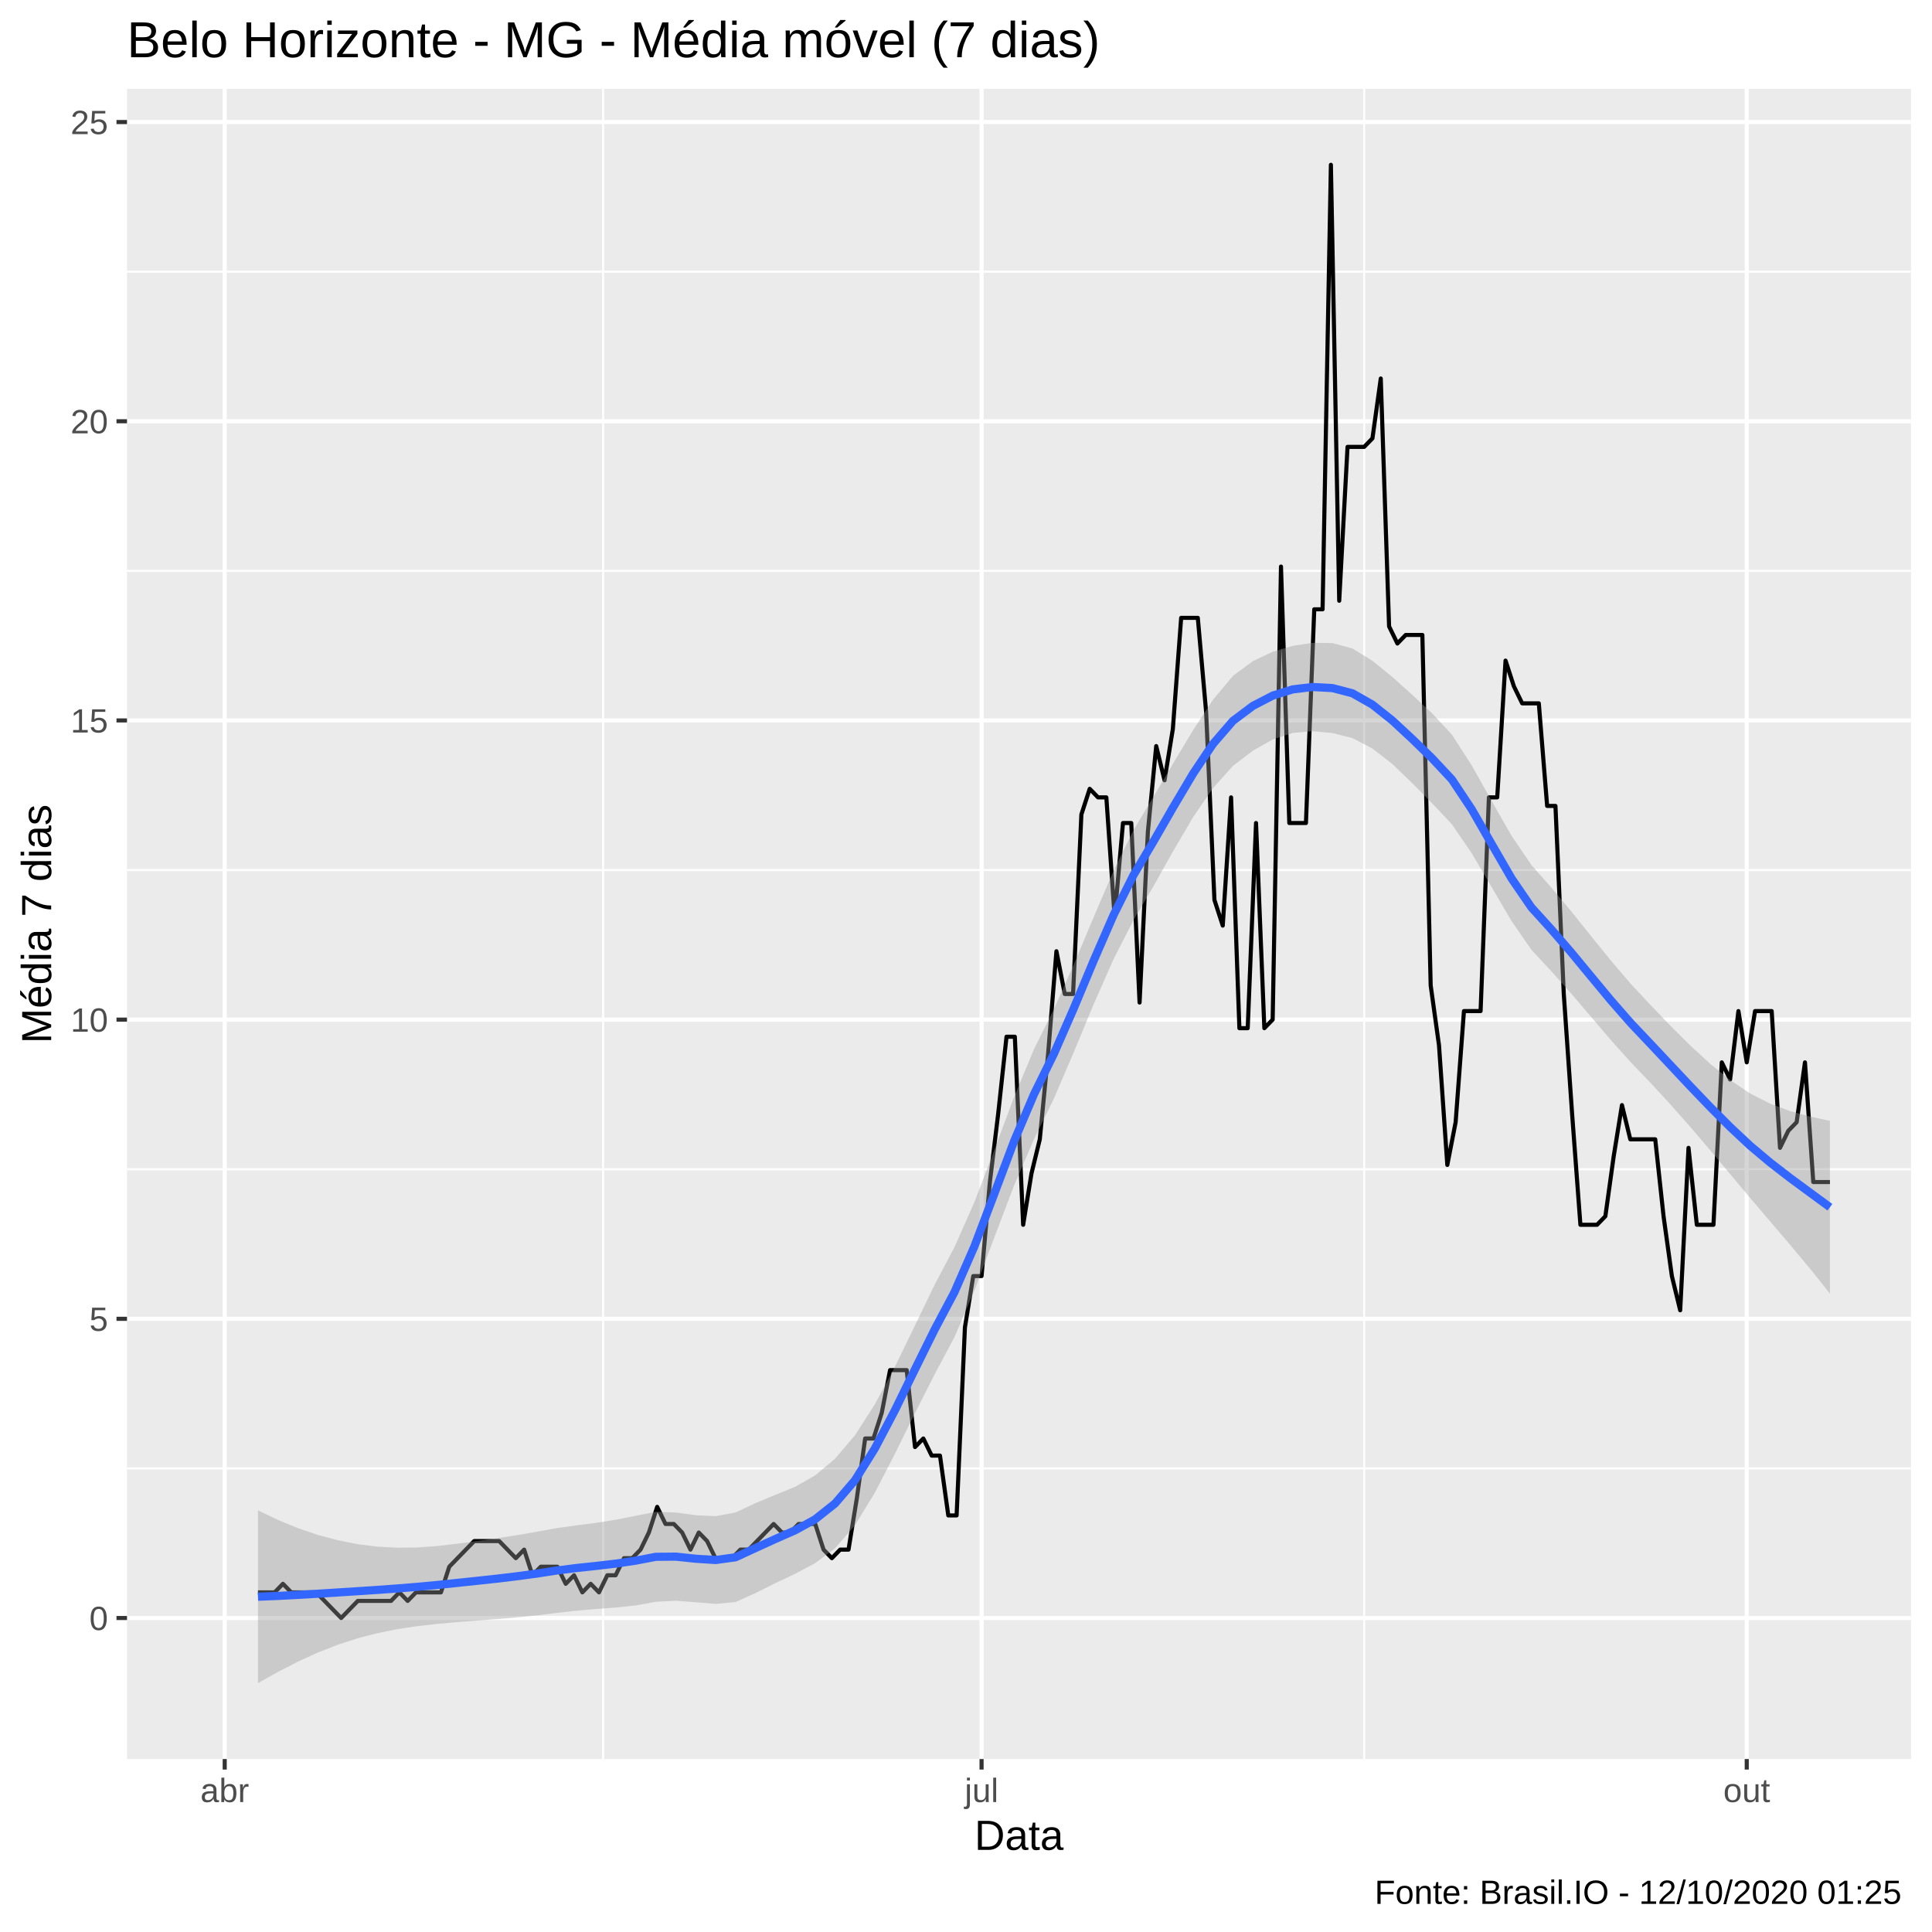
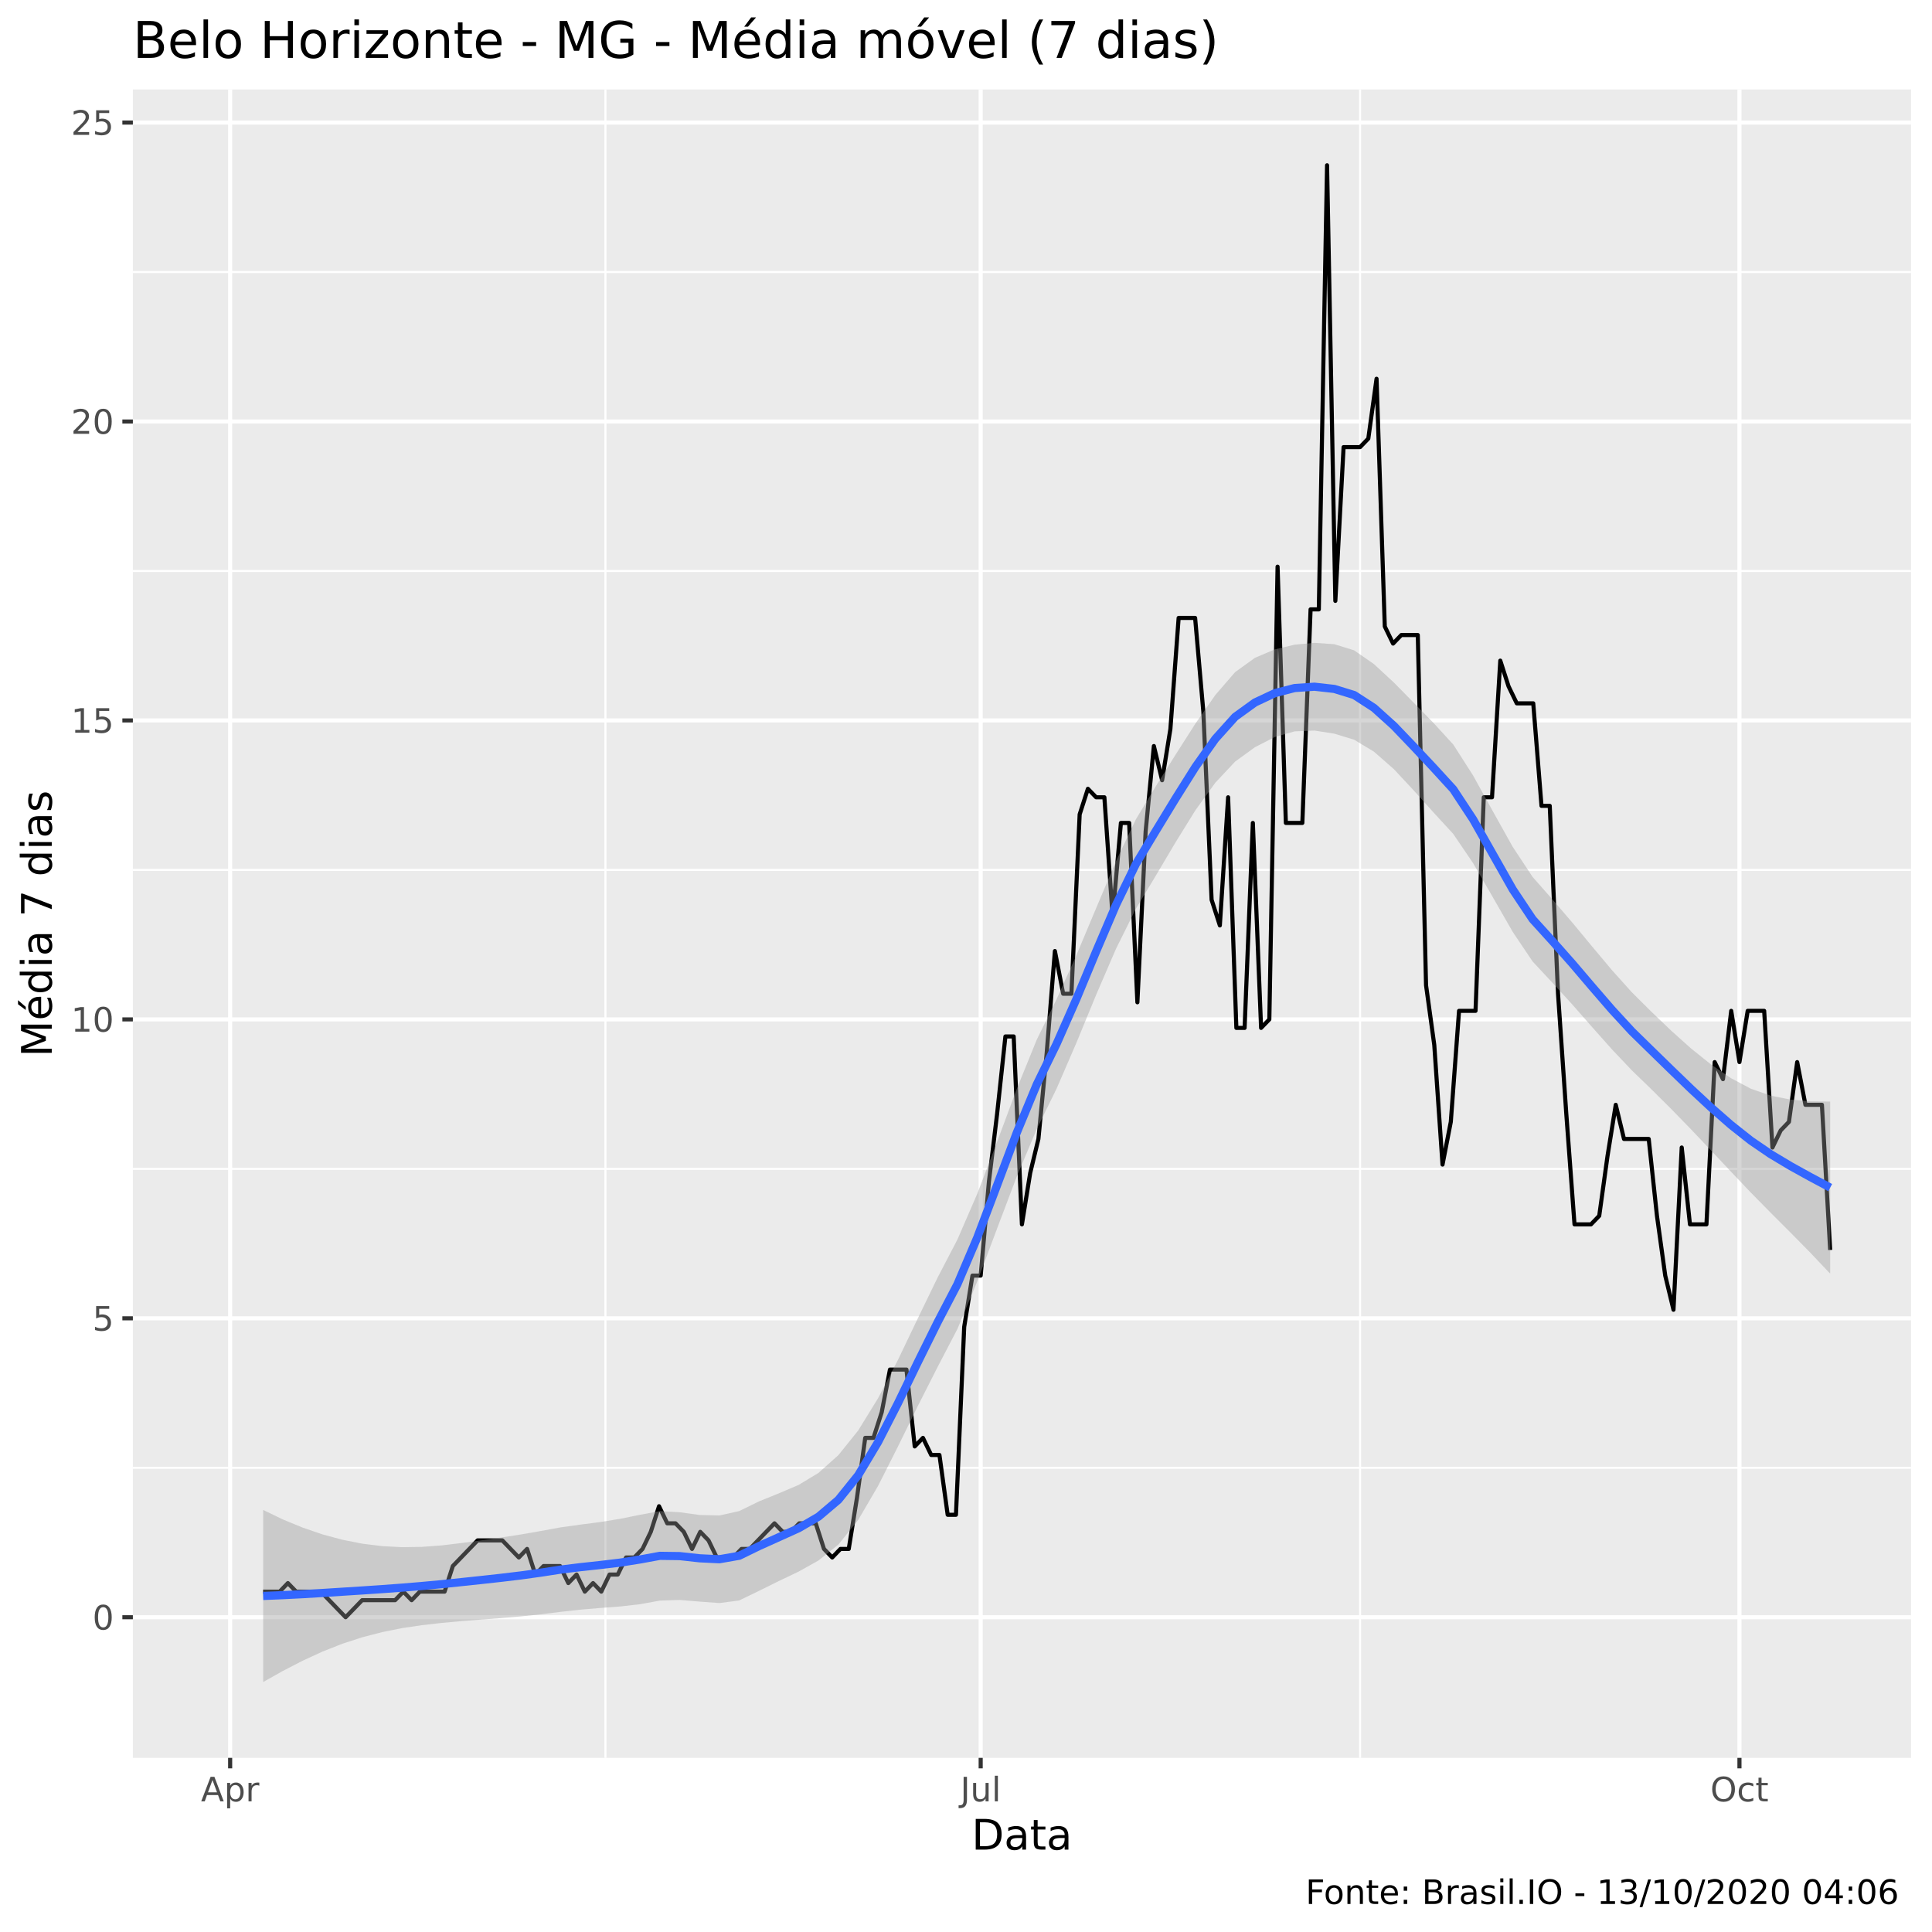
<svg xmlns="http://www.w3.org/2000/svg" viewBox="0 0 504.00 504.00">
  <defs>
    <style type="text/css">
    line, polyline, polygon, path, rect, circle {
      fill: none;
      stroke: #000000;
      stroke-linecap: round;
      stroke-linejoin: round;
      stroke-miterlimit: 10.00;
    }
  </style>
  </defs>
  <rect width="100%" height="100%" style="stroke: none; fill: #FFFFFF;" />
-   <rect x="0.00" y="0.00" width="504.00" height="504.00" style="stroke-width: 1.07; stroke: #FFFFFF; fill: #FFFFFF;" />
+   <rect x="0" y="0.00" width="504.00" height="504.00" style="stroke-width: 1.07; stroke: #FFFFFF; fill: #FFFFFF;" />
  <defs>
-     <clipPath id="cpMzMuMTN8NDk4LjUyfDQ1OC44OHwyMy4xOQ==">
-       <rect x="33.13" y="23.19" width="465.39" height="435.69" />
+     <clipPath id="cpMzQuNjZ8NDk4LjUyfDQ1OC41N3wyMy4zMw==">
+       <rect x="34.66" y="23.33" width="463.87" height="435.24" />
    </clipPath>
  </defs>
-   <rect x="33.13" y="23.19" width="465.39" height="435.69" style="stroke-width: 1.07; stroke: none; fill: #EBEBEB;" clip-path="url(#cpMzMuMTN8NDk4LjUyfDQ1OC44OHwyMy4xOQ==)" />
-   <polyline points="33.13,383.07 498.52,383.07 " style="stroke-width: 0.53; stroke: #FFFFFF; stroke-linecap: butt;" clip-path="url(#cpMzMuMTN8NDk4LjUyfDQ1OC44OHwyMy4xOQ==)" />
-   <polyline points="33.13,305.02 498.52,305.02 " style="stroke-width: 0.53; stroke: #FFFFFF; stroke-linecap: butt;" clip-path="url(#cpMzMuMTN8NDk4LjUyfDQ1OC44OHwyMy4xOQ==)" />
-   <polyline points="33.13,226.97 498.52,226.97 " style="stroke-width: 0.53; stroke: #FFFFFF; stroke-linecap: butt;" clip-path="url(#cpMzMuMTN8NDk4LjUyfDQ1OC44OHwyMy4xOQ==)" />
-   <polyline points="33.13,148.92 498.52,148.92 " style="stroke-width: 0.53; stroke: #FFFFFF; stroke-linecap: butt;" clip-path="url(#cpMzMuMTN8NDk4LjUyfDQ1OC44OHwyMy4xOQ==)" />
-   <polyline points="33.13,70.87 498.52,70.87 " style="stroke-width: 0.53; stroke: #FFFFFF; stroke-linecap: butt;" clip-path="url(#cpMzMuMTN8NDk4LjUyfDQ1OC44OHwyMy4xOQ==)" />
-   <polyline points="157.34,458.88 157.34,23.19 " style="stroke-width: 0.53; stroke: #FFFFFF; stroke-linecap: butt;" clip-path="url(#cpMzMuMTN8NDk4LjUyfDQ1OC44OHwyMy4xOQ==)" />
-   <polyline points="355.87,458.88 355.87,23.19 " style="stroke-width: 0.53; stroke: #FFFFFF; stroke-linecap: butt;" clip-path="url(#cpMzMuMTN8NDk4LjUyfDQ1OC44OHwyMy4xOQ==)" />
-   <polyline points="33.13,422.09 498.52,422.09 " style="stroke-width: 1.07; stroke: #FFFFFF; stroke-linecap: butt;" clip-path="url(#cpMzMuMTN8NDk4LjUyfDQ1OC44OHwyMy4xOQ==)" />
-   <polyline points="33.13,344.04 498.52,344.04 " style="stroke-width: 1.07; stroke: #FFFFFF; stroke-linecap: butt;" clip-path="url(#cpMzMuMTN8NDk4LjUyfDQ1OC44OHwyMy4xOQ==)" />
-   <polyline points="33.13,265.99 498.52,265.99 " style="stroke-width: 1.07; stroke: #FFFFFF; stroke-linecap: butt;" clip-path="url(#cpMzMuMTN8NDk4LjUyfDQ1OC44OHwyMy4xOQ==)" />
-   <polyline points="33.13,187.94 498.52,187.94 " style="stroke-width: 1.07; stroke: #FFFFFF; stroke-linecap: butt;" clip-path="url(#cpMzMuMTN8NDk4LjUyfDQ1OC44OHwyMy4xOQ==)" />
-   <polyline points="33.13,109.89 498.52,109.89 " style="stroke-width: 1.07; stroke: #FFFFFF; stroke-linecap: butt;" clip-path="url(#cpMzMuMTN8NDk4LjUyfDQ1OC44OHwyMy4xOQ==)" />
-   <polyline points="33.13,31.84 498.52,31.84 " style="stroke-width: 1.07; stroke: #FFFFFF; stroke-linecap: butt;" clip-path="url(#cpMzMuMTN8NDk4LjUyfDQ1OC44OHwyMy4xOQ==)" />
-   <polyline points="58.62,458.88 58.62,23.19 " style="stroke-width: 1.07; stroke: #FFFFFF; stroke-linecap: butt;" clip-path="url(#cpMzMuMTN8NDk4LjUyfDQ1OC44OHwyMy4xOQ==)" />
-   <polyline points="256.06,458.88 256.06,23.19 " style="stroke-width: 1.07; stroke: #FFFFFF; stroke-linecap: butt;" clip-path="url(#cpMzMuMTN8NDk4LjUyfDQ1OC44OHwyMy4xOQ==)" />
-   <polyline points="455.67,458.88 455.67,23.19 " style="stroke-width: 1.07; stroke: #FFFFFF; stroke-linecap: butt;" clip-path="url(#cpMzMuMTN8NDk4LjUyfDQ1OC44OHwyMy4xOQ==)" />
-   <polyline points="67.30,415.40 69.47,415.40 71.64,415.40 73.81,413.17 75.98,415.40 78.15,415.40 80.32,415.40 82.49,415.40 84.66,417.63 86.83,419.86 89.00,422.09 91.17,419.86 93.34,417.63 95.51,417.63 97.68,417.63 99.85,417.63 102.01,417.63 104.18,415.40 106.35,417.63 108.52,415.40 110.69,415.40 112.86,415.40 115.03,415.40 117.20,408.71 119.37,406.48 121.54,404.25 123.71,402.02 125.88,402.02 128.05,402.02 130.22,402.02 132.39,404.25 134.56,406.48 136.73,404.25 138.90,410.94 141.07,408.71 143.24,408.71 145.41,408.71 147.58,413.17 149.75,410.94 151.92,415.40 154.09,413.17 156.26,415.40 158.43,410.94 160.60,410.94 162.77,406.48 164.93,406.48 167.10,404.25 169.27,399.79 171.44,393.10 173.61,397.56 175.78,397.56 177.95,399.79 180.12,404.25 182.29,399.79 184.46,402.02 186.63,406.48 188.80,406.48 190.97,406.48 193.14,404.25 195.31,404.25 197.48,402.02 199.65,399.79 201.82,397.56 203.99,399.79 206.16,399.79 208.33,397.56 210.50,397.56 212.67,397.56 214.84,404.25 217.01,406.48 219.18,404.25 221.35,404.25 223.52,390.87 225.69,375.26 227.86,375.26 230.02,368.57 232.19,357.42 234.36,357.42 236.53,357.42 238.70,377.49 240.87,375.26 243.04,379.72 245.21,379.72 247.38,395.33 249.55,395.33 251.72,346.27 253.89,332.89 256.06,332.89 258.23,308.36 260.40,290.52 262.57,270.45 264.74,270.45 266.91,319.51 269.08,306.13 271.25,297.21 273.42,274.91 275.59,248.15 277.76,259.30 279.93,259.30 282.10,212.47 284.27,205.78 286.44,208.01 288.61,208.01 290.78,239.23 292.95,214.70 295.11,214.70 297.28,261.53 299.45,216.93 301.62,194.63 303.79,203.55 305.96,190.17 308.13,161.18 310.30,161.18 312.47,161.18 314.64,185.71 316.81,234.77 318.98,241.46 321.15,208.01 323.32,268.22 325.49,268.22 327.66,214.70 329.83,268.22 332.00,265.99 334.17,147.80 336.34,214.70 338.51,214.70 340.68,214.70 342.85,158.95 345.02,158.95 347.19,42.99 349.36,156.72 351.53,116.58 353.70,116.58 355.87,116.58 358.03,114.35 360.20,98.74 362.37,163.41 364.54,167.87 366.71,165.64 368.88,165.64 371.05,165.64 373.22,257.07 375.39,272.68 377.56,303.90 379.73,292.75 381.90,263.76 384.07,263.76 386.24,263.76 388.41,208.01 390.58,208.01 392.75,172.33 394.92,179.02 397.09,183.48 399.26,183.48 401.43,183.48 403.60,210.24 405.77,210.24 407.94,259.30 410.11,290.52 412.28,319.51 414.45,319.51 416.62,319.51 418.79,317.28 420.96,301.67 423.12,288.29 425.29,297.21 427.46,297.21 429.63,297.21 431.80,297.21 433.97,317.28 436.14,332.89 438.31,341.81 440.48,299.44 442.65,319.51 444.82,319.51 446.99,319.51 449.16,277.14 451.33,281.60 453.50,263.76 455.67,277.14 457.84,263.76 460.01,263.76 462.18,263.76 464.35,299.44 466.52,294.98 468.69,292.75 470.86,277.14 473.03,308.36 475.20,308.36 477.37,308.36 " style="stroke-width: 1.07; stroke-linecap: butt;" clip-path="url(#cpMzMuMTN8NDk4LjUyfDQ1OC44OHwyMy4xOQ==)" />
-   <polygon points="67.30,394.00 72.49,396.49 77.68,398.63 82.87,400.40 88.06,401.79 93.25,402.82 98.44,403.47 103.64,403.75 108.83,403.69 114.02,403.32 119.21,402.71 124.40,402.02 129.59,401.29 134.78,400.49 139.97,399.60 145.16,398.65 150.35,397.92 155.54,397.26 160.73,396.43 165.92,395.41 171.11,394.38 176.31,394.56 181.50,395.28 186.69,395.52 191.88,394.56 197.07,392.12 202.26,389.96 207.45,387.85 212.64,384.89 217.83,380.54 223.02,374.44 228.21,366.36 233.40,356.66 238.59,345.97 243.78,335.23 248.98,325.36 254.17,313.65 259.36,300.08 264.55,286.14 269.74,273.71 274.93,263.24 280.12,251.60 285.31,239.25 290.50,227.15 295.69,216.56 300.88,207.88 306.07,199.10 311.26,190.44 316.45,182.53 321.64,176.31 326.84,172.47 332.03,170.02 337.22,168.49 342.41,167.70 347.60,167.76 352.79,169.17 357.98,172.34 363.17,176.56 368.36,181.22 373.55,186.04 378.74,191.62 383.93,199.67 389.12,208.93 394.31,218.01 399.51,225.67 404.70,231.55 409.89,237.75 415.08,244.22 420.27,250.64 425.46,256.70 430.65,262.26 435.84,267.67 441.03,272.83 446.22,277.59 451.41,281.79 456.60,285.28 461.79,287.92 466.98,289.85 472.18,291.28 477.37,292.39 477.37,337.46 472.18,330.96 466.98,324.73 461.79,318.64 456.60,312.56 451.41,306.36 446.22,300.16 441.03,294.08 435.84,288.20 430.65,282.57 425.46,277.15 420.27,271.37 415.08,265.29 409.89,259.20 404.70,253.36 399.51,247.79 394.31,240.27 389.12,231.41 383.93,222.59 378.74,215.01 373.55,209.51 368.36,204.25 363.17,199.26 357.98,195.24 352.79,192.53 347.60,191.24 342.41,190.74 337.22,191.20 332.03,192.90 326.84,195.83 321.64,199.79 316.45,205.57 311.26,213.15 306.07,221.98 300.88,231.24 295.69,240.04 290.50,250.20 285.31,261.96 280.12,274.47 274.93,286.59 269.74,297.20 264.55,309.23 259.36,322.90 254.17,336.72 248.98,348.84 243.78,358.59 238.59,368.85 233.40,379.37 228.21,389.41 223.02,397.92 217.83,403.90 212.64,407.78 207.45,410.55 202.26,413.00 197.07,415.59 191.88,417.93 186.69,418.41 181.50,417.98 176.31,417.59 171.11,417.85 165.92,418.80 160.73,419.35 155.54,419.74 150.35,420.18 145.16,420.77 139.97,421.41 134.78,421.93 129.59,422.37 124.40,422.76 119.21,423.16 114.02,423.63 108.83,424.22 103.64,425.00 98.44,426.04 93.25,427.39 88.06,429.08 82.87,431.12 77.68,433.50 72.49,436.17 67.30,439.07 " style="stroke-width: 0.00; stroke: none; fill: #999999; fill-opacity: 0.40;" clip-path="url(#cpMzMuMTN8NDk4LjUyfDQ1OC44OHwyMy4xOQ==)" />
-   <polyline points="67.30,394.00 72.49,396.49 77.68,398.63 82.87,400.40 88.06,401.79 93.25,402.82 98.44,403.47 103.64,403.75 108.83,403.69 114.02,403.32 119.21,402.71 124.40,402.02 129.59,401.29 134.78,400.49 139.97,399.60 145.16,398.65 150.35,397.92 155.54,397.26 160.73,396.43 165.92,395.41 171.11,394.38 176.31,394.56 181.50,395.28 186.69,395.52 191.88,394.56 197.07,392.12 202.26,389.96 207.45,387.85 212.64,384.89 217.83,380.54 223.02,374.44 228.21,366.36 233.40,356.66 238.59,345.97 243.78,335.23 248.98,325.36 254.17,313.65 259.36,300.08 264.55,286.14 269.74,273.71 274.93,263.24 280.12,251.60 285.31,239.25 290.50,227.15 295.69,216.56 300.88,207.88 306.07,199.10 311.26,190.44 316.45,182.53 321.64,176.31 326.84,172.47 332.03,170.02 337.22,168.49 342.41,167.70 347.60,167.76 352.79,169.17 357.98,172.34 363.17,176.56 368.36,181.22 373.55,186.04 378.74,191.62 383.93,199.67 389.12,208.93 394.31,218.01 399.51,225.67 404.70,231.55 409.89,237.75 415.08,244.22 420.27,250.64 425.46,256.70 430.65,262.26 435.84,267.67 441.03,272.83 446.22,277.59 451.41,281.79 456.60,285.28 461.79,287.92 466.98,289.85 472.18,291.28 477.37,292.39 " style="stroke-width: 2.13; stroke: none;" clip-path="url(#cpMzMuMTN8NDk4LjUyfDQ1OC44OHwyMy4xOQ==)" />
-   <polyline points="477.37,337.46 472.18,330.96 466.98,324.73 461.79,318.64 456.60,312.56 451.41,306.36 446.22,300.16 441.03,294.08 435.84,288.20 430.65,282.57 425.46,277.15 420.27,271.37 415.08,265.29 409.89,259.20 404.70,253.36 399.51,247.79 394.31,240.27 389.12,231.41 383.93,222.59 378.74,215.01 373.55,209.51 368.36,204.25 363.17,199.26 357.98,195.24 352.79,192.53 347.60,191.24 342.41,190.74 337.22,191.20 332.03,192.90 326.84,195.83 321.64,199.79 316.45,205.57 311.26,213.15 306.07,221.98 300.88,231.24 295.69,240.04 290.50,250.20 285.31,261.96 280.12,274.47 274.93,286.59 269.74,297.20 264.55,309.23 259.36,322.90 254.17,336.72 248.98,348.84 243.78,358.59 238.59,368.85 233.40,379.37 228.21,389.41 223.02,397.92 217.83,403.90 212.64,407.78 207.45,410.55 202.26,413.00 197.07,415.59 191.88,417.93 186.69,418.41 181.50,417.98 176.31,417.59 171.11,417.85 165.92,418.80 160.73,419.35 155.54,419.74 150.35,420.18 145.16,420.77 139.97,421.41 134.78,421.93 129.59,422.37 124.40,422.76 119.21,423.16 114.02,423.63 108.83,424.22 103.64,425.00 98.44,426.04 93.25,427.39 88.06,429.08 82.87,431.12 77.68,433.50 72.49,436.17 67.30,439.07 " style="stroke-width: 2.13; stroke: none;" clip-path="url(#cpMzMuMTN8NDk4LjUyfDQ1OC44OHwyMy4xOQ==)" />
-   <polyline points="67.30,416.54 72.49,416.33 77.68,416.06 82.87,415.76 88.06,415.43 93.25,415.10 98.44,414.76 103.64,414.38 108.83,413.96 114.02,413.48 119.21,412.94 124.40,412.39 129.59,411.83 134.78,411.21 139.97,410.51 145.16,409.71 150.35,409.05 155.54,408.50 160.73,407.89 165.92,407.11 171.11,406.12 176.31,406.08 181.50,406.63 186.69,406.96 191.88,406.25 197.07,403.85 202.26,401.48 207.45,399.20 212.64,396.34 217.83,392.22 223.02,386.18 228.21,377.88 233.40,368.01 238.59,357.41 243.78,346.91 248.98,337.10 254.17,325.19 259.36,311.49 264.55,297.69 269.74,285.45 274.93,274.91 280.12,263.03 285.31,250.60 290.50,238.68 295.69,228.30 300.88,219.56 306.07,210.54 311.26,201.79 316.45,194.05 321.64,188.05 326.84,184.15 332.03,181.46 337.22,179.84 342.41,179.22 347.60,179.50 352.79,180.85 357.98,183.79 363.17,187.91 368.36,192.73 373.55,197.78 378.74,203.32 383.93,211.13 389.12,220.17 394.31,229.14 399.51,236.73 404.70,242.45 409.89,248.47 415.08,254.75 420.27,261.00 425.46,266.93 430.65,272.41 435.84,277.93 441.03,283.46 446.22,288.87 451.41,294.07 456.60,298.92 461.79,303.28 466.98,307.29 472.18,311.12 477.37,314.93 " style="stroke-width: 2.13; stroke: #3366FF; stroke-linecap: butt;" clip-path="url(#cpMzMuMTN8NDk4LjUyfDQ1OC44OHwyMy4xOQ==)" />
+   <rect x="34.66" y="23.33" width="463.87" height="435.24" style="stroke-width: 1.07; stroke: none; fill: #EBEBEB;" clip-path="url(#cpMzQuNjZ8NDk4LjUyfDQ1OC41N3wyMy4zMw==)" />
+   <polyline points="34.66,382.90 498.52,382.90 " style="stroke-width: 0.53; stroke: #FFFFFF; stroke-linecap: butt;" clip-path="url(#cpMzQuNjZ8NDk4LjUyfDQ1OC41N3wyMy4zMw==)" />
+   <polyline points="34.66,304.92 498.52,304.92 " style="stroke-width: 0.53; stroke: #FFFFFF; stroke-linecap: butt;" clip-path="url(#cpMzQuNjZ8NDk4LjUyfDQ1OC41N3wyMy4zMw==)" />
+   <polyline points="34.66,226.93 498.52,226.93 " style="stroke-width: 0.53; stroke: #FFFFFF; stroke-linecap: butt;" clip-path="url(#cpMzQuNjZ8NDk4LjUyfDQ1OC41N3wyMy4zMw==)" />
+   <polyline points="34.66,148.95 498.52,148.95 " style="stroke-width: 0.53; stroke: #FFFFFF; stroke-linecap: butt;" clip-path="url(#cpMzQuNjZ8NDk4LjUyfDQ1OC41N3wyMy4zMw==)" />
+   <polyline points="34.66,70.96 498.52,70.96 " style="stroke-width: 0.53; stroke: #FFFFFF; stroke-linecap: butt;" clip-path="url(#cpMzQuNjZ8NDk4LjUyfDQ1OC41N3wyMy4zMw==)" />
+   <polyline points="157.94,458.57 157.94,23.33 " style="stroke-width: 0.53; stroke: #FFFFFF; stroke-linecap: butt;" clip-path="url(#cpMzQuNjZ8NDk4LjUyfDQ1OC41N3wyMy4zMw==)" />
+   <polyline points="354.80,458.57 354.80,23.33 " style="stroke-width: 0.53; stroke: #FFFFFF; stroke-linecap: butt;" clip-path="url(#cpMzQuNjZ8NDk4LjUyfDQ1OC41N3wyMy4zMw==)" />
+   <polyline points="34.66,421.89 498.52,421.89 " style="stroke-width: 1.07; stroke: #FFFFFF; stroke-linecap: butt;" clip-path="url(#cpMzQuNjZ8NDk4LjUyfDQ1OC41N3wyMy4zMw==)" />
+   <polyline points="34.66,343.91 498.52,343.91 " style="stroke-width: 1.07; stroke: #FFFFFF; stroke-linecap: butt;" clip-path="url(#cpMzQuNjZ8NDk4LjUyfDQ1OC41N3wyMy4zMw==)" />
+   <polyline points="34.66,265.93 498.52,265.93 " style="stroke-width: 1.07; stroke: #FFFFFF; stroke-linecap: butt;" clip-path="url(#cpMzQuNjZ8NDk4LjUyfDQ1OC41N3wyMy4zMw==)" />
+   <polyline points="34.66,187.94 498.52,187.94 " style="stroke-width: 1.07; stroke: #FFFFFF; stroke-linecap: butt;" clip-path="url(#cpMzQuNjZ8NDk4LjUyfDQ1OC41N3wyMy4zMw==)" />
+   <polyline points="34.66,109.96 498.52,109.96 " style="stroke-width: 1.07; stroke: #FFFFFF; stroke-linecap: butt;" clip-path="url(#cpMzQuNjZ8NDk4LjUyfDQ1OC41N3wyMy4zMw==)" />
+   <polyline points="34.66,31.97 498.52,31.97 " style="stroke-width: 1.07; stroke: #FFFFFF; stroke-linecap: butt;" clip-path="url(#cpMzQuNjZ8NDk4LjUyfDQ1OC41N3wyMy4zMw==)" />
+   <polyline points="60.04,458.57 60.04,23.33 " style="stroke-width: 1.07; stroke: #FFFFFF; stroke-linecap: butt;" clip-path="url(#cpMzQuNjZ8NDk4LjUyfDQ1OC41N3wyMy4zMw==)" />
+   <polyline points="255.83,458.57 255.83,23.33 " style="stroke-width: 1.07; stroke: #FFFFFF; stroke-linecap: butt;" clip-path="url(#cpMzQuNjZ8NDk4LjUyfDQ1OC41N3wyMy4zMw==)" />
+   <polyline points="453.77,458.57 453.77,23.33 " style="stroke-width: 1.07; stroke: #FFFFFF; stroke-linecap: butt;" clip-path="url(#cpMzQuNjZ8NDk4LjUyfDQ1OC41N3wyMy4zMw==)" />
+   <polyline points="68.65,415.21 70.80,415.21 72.95,415.21 75.10,412.98 77.26,415.21 79.41,415.21 81.56,415.21 83.71,415.21 85.86,417.44 88.01,419.67 90.16,421.89 92.32,419.67 94.47,417.44 96.62,417.44 98.77,417.44 100.92,417.44 103.07,417.44 105.22,415.21 107.38,417.44 109.53,415.21 111.68,415.21 113.83,415.21 115.98,415.21 118.13,408.53 120.29,406.30 122.44,404.07 124.59,401.84 126.74,401.84 128.89,401.84 131.04,401.84 133.19,404.07 135.35,406.30 137.50,404.07 139.65,410.75 141.80,408.53 143.95,408.53 146.10,408.53 148.26,412.98 150.41,410.75 152.56,415.21 154.71,412.98 156.86,415.21 159.01,410.75 161.16,410.75 163.32,406.30 165.47,406.30 167.62,404.07 169.77,399.61 171.92,392.93 174.07,397.39 176.22,397.39 178.38,399.61 180.53,404.07 182.68,399.61 184.83,401.84 186.98,406.30 189.13,406.30 191.29,406.30 193.44,404.07 195.59,404.07 197.74,401.84 199.89,399.61 202.04,397.39 204.19,399.61 206.35,399.61 208.50,397.39 210.65,397.39 212.80,397.39 214.95,404.07 217.10,406.30 219.25,404.07 221.41,404.07 223.56,390.70 225.71,375.10 227.86,375.10 230.01,368.42 232.16,357.28 234.32,357.28 236.47,357.28 238.62,377.33 240.77,375.10 242.92,379.56 245.07,379.56 247.22,395.16 249.38,395.16 251.53,346.14 253.68,332.77 255.83,332.77 257.98,308.26 260.13,290.43 262.28,270.38 264.44,270.38 266.59,319.40 268.74,306.03 270.89,297.12 273.04,274.84 275.19,248.10 277.35,259.24 279.50,259.24 281.65,212.45 283.80,205.77 285.95,207.99 288.10,207.99 290.25,239.19 292.41,214.68 294.56,214.68 296.71,261.47 298.86,216.91 301.01,194.62 303.16,203.54 305.32,190.17 307.47,161.20 309.62,161.20 311.77,161.20 313.92,185.71 316.07,234.73 318.22,241.42 320.38,207.99 322.53,268.15 324.68,268.15 326.83,214.68 328.98,268.15 331.13,265.93 333.28,147.83 335.44,214.68 337.59,214.68 339.74,214.68 341.89,158.97 344.04,158.97 346.19,43.11 348.35,156.75 350.50,116.64 352.65,116.64 354.80,116.64 356.95,114.41 359.10,98.81 361.25,163.43 363.41,167.89 365.56,165.66 367.71,165.66 369.86,165.66 372.01,257.01 374.16,272.61 376.31,303.80 378.47,292.66 380.62,263.70 382.77,263.70 384.92,263.70 387.07,207.99 389.22,207.99 391.38,172.34 393.53,179.03 395.68,183.48 397.83,183.48 399.98,183.48 402.13,210.22 404.28,210.22 406.44,259.24 408.59,290.43 410.74,319.40 412.89,319.40 415.04,319.40 417.19,317.17 419.35,301.58 421.50,288.21 423.65,297.12 425.80,297.12 427.95,297.12 430.10,297.12 432.25,317.17 434.41,332.77 436.56,341.68 438.71,299.35 440.86,319.40 443.01,319.40 445.16,319.40 447.31,277.07 449.47,281.52 451.62,263.70 453.77,277.07 455.92,263.70 458.07,263.70 460.22,263.70 462.38,299.35 464.53,294.89 466.68,292.66 468.83,277.07 470.98,288.21 473.13,288.21 475.28,288.21 477.44,326.08 " style="stroke-width: 1.07; stroke-linecap: butt;" clip-path="url(#cpMzQuNjZ8NDk4LjUyfDQ1OC41N3wyMy4zMw==)" />
+   <polygon points="68.65,393.90 73.82,396.39 79.00,398.52 84.17,400.29 89.35,401.68 94.52,402.70 99.70,403.34 104.87,403.61 110.05,403.53 115.22,403.15 120.39,402.53 125.57,401.83 130.74,401.09 135.92,400.29 141.09,399.39 146.27,398.44 151.44,397.72 156.62,397.05 161.79,396.21 166.97,395.16 172.14,394.20 177.31,394.50 182.49,395.21 187.66,395.34 192.84,394.19 198.01,391.66 203.19,389.56 208.36,387.36 213.54,384.22 218.71,379.60 223.88,373.17 229.06,364.75 234.23,354.79 239.41,343.97 244.58,333.30 249.76,323.36 254.93,311.43 260.11,297.88 265.28,283.97 270.46,271.22 275.63,260.66 280.80,249.18 285.98,236.84 291.15,224.60 296.33,213.71 301.50,205.13 306.68,196.86 311.85,188.76 317.03,181.32 322.20,175.34 327.37,171.61 332.55,169.41 337.72,168.18 342.90,167.70 348.07,168.05 353.25,169.65 358.42,173.24 363.60,178.03 368.77,183.29 373.95,188.58 379.12,194.23 384.29,202.31 389.47,211.70 394.64,220.95 399.82,228.78 404.99,234.64 410.17,240.67 415.34,246.92 420.52,253.09 425.69,258.85 430.87,264.00 436.04,268.94 441.21,273.57 446.39,277.72 451.56,281.26 456.74,284.01 461.91,285.82 467.09,286.85 472.26,287.30 477.44,287.37 477.44,332.26 472.26,326.79 467.09,321.54 461.91,316.36 456.74,311.11 451.56,305.66 446.39,300.15 441.21,294.69 436.04,289.37 430.87,284.23 425.69,279.22 420.52,273.76 415.34,267.94 410.17,262.05 404.99,256.38 399.82,250.83 394.64,243.13 389.47,234.12 384.29,225.18 379.12,217.56 373.95,211.93 368.77,206.17 363.60,200.63 358.42,196.09 353.25,192.97 348.07,191.39 342.90,190.58 337.72,190.79 332.55,192.26 327.37,194.93 322.20,198.68 317.03,204.20 311.85,211.37 306.68,219.72 301.50,228.46 296.33,237.05 291.15,247.47 285.98,259.45 280.80,272.04 275.63,283.99 270.46,294.55 265.28,306.83 260.11,320.49 254.93,334.30 249.76,346.69 244.58,356.63 239.41,366.83 234.23,377.40 229.06,387.63 223.88,396.51 218.71,402.93 213.54,407.07 208.36,409.97 203.19,412.44 198.01,415.00 192.84,417.51 187.66,418.19 182.49,417.81 177.31,417.38 172.14,417.55 166.97,418.49 161.79,419.08 156.62,419.47 151.44,419.91 146.27,420.48 141.09,421.13 135.92,421.67 130.74,422.11 125.57,422.50 120.39,422.90 115.22,423.37 110.05,423.96 104.87,424.73 99.70,425.77 94.52,427.11 89.35,428.79 84.17,430.83 79.00,433.21 73.82,435.88 68.65,438.79 " style="stroke-width: 0.00; stroke: none; fill: #999999; fill-opacity: 0.40;" clip-path="url(#cpMzQuNjZ8NDk4LjUyfDQ1OC41N3wyMy4zMw==)" />
+   <polyline points="68.65,393.90 73.82,396.39 79.00,398.52 84.17,400.29 89.35,401.68 94.52,402.70 99.70,403.34 104.87,403.61 110.05,403.53 115.22,403.15 120.39,402.53 125.57,401.83 130.74,401.09 135.92,400.29 141.09,399.39 146.27,398.44 151.44,397.72 156.62,397.05 161.79,396.21 166.97,395.16 172.14,394.20 177.31,394.50 182.49,395.21 187.66,395.34 192.84,394.19 198.01,391.66 203.19,389.56 208.36,387.36 213.54,384.22 218.71,379.60 223.88,373.17 229.06,364.75 234.23,354.79 239.41,343.97 244.58,333.30 249.76,323.36 254.93,311.43 260.11,297.88 265.28,283.97 270.46,271.22 275.63,260.66 280.80,249.18 285.98,236.84 291.15,224.60 296.33,213.71 301.50,205.13 306.68,196.86 311.85,188.76 317.03,181.32 322.20,175.34 327.37,171.61 332.55,169.41 337.72,168.18 342.90,167.70 348.07,168.05 353.25,169.65 358.42,173.24 363.60,178.03 368.77,183.29 373.95,188.58 379.12,194.23 384.29,202.31 389.47,211.70 394.64,220.95 399.82,228.78 404.99,234.64 410.17,240.67 415.34,246.92 420.52,253.09 425.69,258.85 430.87,264.00 436.04,268.94 441.21,273.57 446.39,277.72 451.56,281.26 456.74,284.01 461.91,285.82 467.09,286.85 472.26,287.30 477.44,287.37 " style="stroke-width: 2.13; stroke: none;" clip-path="url(#cpMzQuNjZ8NDk4LjUyfDQ1OC41N3wyMy4zMw==)" />
+   <polyline points="477.44,332.26 472.26,326.79 467.09,321.54 461.91,316.36 456.74,311.11 451.56,305.66 446.39,300.15 441.21,294.69 436.04,289.37 430.87,284.23 425.69,279.22 420.52,273.76 415.34,267.94 410.17,262.05 404.99,256.38 399.82,250.83 394.64,243.13 389.47,234.12 384.29,225.18 379.12,217.56 373.95,211.93 368.77,206.17 363.60,200.63 358.42,196.09 353.25,192.97 348.07,191.39 342.90,190.58 337.72,190.79 332.55,192.26 327.37,194.93 322.20,198.68 317.03,204.20 311.85,211.37 306.68,219.72 301.50,228.46 296.33,237.05 291.15,247.47 285.98,259.45 280.80,272.04 275.63,283.99 270.46,294.55 265.28,306.83 260.11,320.49 254.93,334.30 249.76,346.69 244.58,356.63 239.41,366.83 234.23,377.40 229.06,387.63 223.88,396.51 218.71,402.93 213.54,407.07 208.36,409.97 203.19,412.44 198.01,415.00 192.84,417.51 187.66,418.19 182.49,417.81 177.31,417.38 172.14,417.55 166.97,418.49 161.79,419.08 156.62,419.47 151.44,419.91 146.27,420.48 141.09,421.13 135.92,421.67 130.74,422.11 125.57,422.50 120.39,422.90 115.22,423.37 110.05,423.96 104.87,424.73 99.70,425.77 94.52,427.11 89.35,428.79 84.17,430.83 79.00,433.21 73.82,435.88 68.65,438.79 " style="stroke-width: 2.13; stroke: none;" clip-path="url(#cpMzQuNjZ8NDk4LjUyfDQ1OC41N3wyMy4zMw==)" />
+   <polyline points="68.65,416.34 73.82,416.13 79.00,415.87 84.17,415.56 89.35,415.23 94.52,414.90 99.70,414.55 104.87,414.17 110.05,413.74 115.22,413.26 120.39,412.72 125.57,412.17 130.74,411.60 135.92,410.98 141.09,410.26 146.27,409.46 151.44,408.82 156.62,408.26 161.79,407.64 166.97,406.82 172.14,405.87 177.31,405.94 182.49,406.51 187.66,406.76 192.84,405.85 198.01,403.33 203.19,401.00 208.36,398.66 213.54,395.64 218.71,391.26 223.88,384.84 229.06,376.19 234.23,366.09 239.41,355.40 244.58,344.96 249.76,335.02 254.93,322.86 260.11,309.19 265.28,295.40 270.46,282.89 275.63,272.32 280.80,260.61 285.98,248.14 291.15,236.03 296.33,225.38 301.50,216.79 306.68,208.29 311.85,200.07 317.03,192.76 322.20,187.01 327.37,183.27 332.55,180.83 337.72,179.49 342.90,179.14 348.07,179.72 353.25,181.31 358.42,184.66 363.60,189.33 368.77,194.73 373.95,200.25 379.12,205.90 384.29,213.75 389.47,222.91 394.64,232.04 399.82,239.81 404.99,245.51 410.17,251.36 415.34,257.43 420.52,263.42 425.69,269.04 430.87,274.11 436.04,279.15 441.21,284.13 446.39,288.94 451.56,293.46 456.74,297.56 461.91,301.09 467.09,304.19 472.26,307.05 477.44,309.81 " style="stroke-width: 2.13; stroke: #3366FF; stroke-linecap: butt;" clip-path="url(#cpMzQuNjZ8NDk4LjUyfDQ1OC41N3wyMy4zMw==)" />
  <defs>
    <clipPath id="cpMC4wMHw1MDQuMDB8NTA0LjAwfDAuMDA=">
      <rect x="0.00" y="0.00" width="504.00" height="504.00" />
    </clipPath>
  </defs>
  <g clip-path="url(#cpMC4wMHw1MDQuMDB8NTA0LjAwfDAuMDA=)">
-     <text x="23.30" y="425.24" style="font-size: 8.80px; fill: #4D4D4D; font-family: Arial;" textLength="4.89px" lengthAdjust="spacingAndGlyphs">0</text>
+     <text x="24.13" y="425.10" style="font-size: 8.80px; fill: #4D4D4D; font-family: DejaVu Sans;" textLength="5.60px" lengthAdjust="spacingAndGlyphs">0</text>
  </g>
  <g clip-path="url(#cpMC4wMHw1MDQuMDB8NTA0LjAwfDAuMDA=)">
-     <text x="23.30" y="347.19" style="font-size: 8.80px; fill: #4D4D4D; font-family: Arial;" textLength="4.89px" lengthAdjust="spacingAndGlyphs">5</text>
+     <text x="24.13" y="347.12" style="font-size: 8.80px; fill: #4D4D4D; font-family: DejaVu Sans;" textLength="5.60px" lengthAdjust="spacingAndGlyphs">5</text>
  </g>
  <g clip-path="url(#cpMC4wMHw1MDQuMDB8NTA0LjAwfDAuMDA=)">
-     <text x="18.41" y="269.14" style="font-size: 8.80px; fill: #4D4D4D; font-family: Arial;" textLength="9.79px" lengthAdjust="spacingAndGlyphs">10</text>
+     <text x="18.53" y="269.13" style="font-size: 8.80px; fill: #4D4D4D; font-family: DejaVu Sans;" textLength="11.20px" lengthAdjust="spacingAndGlyphs">10</text>
  </g>
  <g clip-path="url(#cpMC4wMHw1MDQuMDB8NTA0LjAwfDAuMDA=)">
-     <text x="18.41" y="191.09" style="font-size: 8.80px; fill: #4D4D4D; font-family: Arial;" textLength="9.79px" lengthAdjust="spacingAndGlyphs">15</text>
+     <text x="18.53" y="191.15" style="font-size: 8.80px; fill: #4D4D4D; font-family: DejaVu Sans;" textLength="11.20px" lengthAdjust="spacingAndGlyphs">15</text>
  </g>
  <g clip-path="url(#cpMC4wMHw1MDQuMDB8NTA0LjAwfDAuMDA=)">
-     <text x="18.41" y="113.04" style="font-size: 8.80px; fill: #4D4D4D; font-family: Arial;" textLength="9.79px" lengthAdjust="spacingAndGlyphs">20</text>
+     <text x="18.53" y="113.16" style="font-size: 8.80px; fill: #4D4D4D; font-family: DejaVu Sans;" textLength="11.20px" lengthAdjust="spacingAndGlyphs">20</text>
  </g>
  <g clip-path="url(#cpMC4wMHw1MDQuMDB8NTA0LjAwfDAuMDA=)">
-     <text x="18.41" y="34.99" style="font-size: 8.80px; fill: #4D4D4D; font-family: Arial;" textLength="9.79px" lengthAdjust="spacingAndGlyphs">25</text>
+     <text x="18.53" y="35.18" style="font-size: 8.80px; fill: #4D4D4D; font-family: DejaVu Sans;" textLength="11.20px" lengthAdjust="spacingAndGlyphs">25</text>
  </g>
-   <polyline points="30.39,422.09 33.13,422.09 " style="stroke-width: 1.07; stroke: #333333; stroke-linecap: butt;" clip-path="url(#cpMC4wMHw1MDQuMDB8NTA0LjAwfDAuMDA=)" />
-   <polyline points="30.39,344.04 33.13,344.04 " style="stroke-width: 1.07; stroke: #333333; stroke-linecap: butt;" clip-path="url(#cpMC4wMHw1MDQuMDB8NTA0LjAwfDAuMDA=)" />
-   <polyline points="30.39,265.99 33.13,265.99 " style="stroke-width: 1.07; stroke: #333333; stroke-linecap: butt;" clip-path="url(#cpMC4wMHw1MDQuMDB8NTA0LjAwfDAuMDA=)" />
-   <polyline points="30.39,187.94 33.13,187.94 " style="stroke-width: 1.07; stroke: #333333; stroke-linecap: butt;" clip-path="url(#cpMC4wMHw1MDQuMDB8NTA0LjAwfDAuMDA=)" />
-   <polyline points="30.39,109.89 33.13,109.89 " style="stroke-width: 1.07; stroke: #333333; stroke-linecap: butt;" clip-path="url(#cpMC4wMHw1MDQuMDB8NTA0LjAwfDAuMDA=)" />
-   <polyline points="30.39,31.84 33.13,31.84 " style="stroke-width: 1.07; stroke: #333333; stroke-linecap: butt;" clip-path="url(#cpMC4wMHw1MDQuMDB8NTA0LjAwfDAuMDA=)" />
-   <polyline points="58.62,461.62 58.62,458.88 " style="stroke-width: 1.07; stroke: #333333; stroke-linecap: butt;" clip-path="url(#cpMC4wMHw1MDQuMDB8NTA0LjAwfDAuMDA=)" />
-   <polyline points="256.06,461.62 256.06,458.88 " style="stroke-width: 1.07; stroke: #333333; stroke-linecap: butt;" clip-path="url(#cpMC4wMHw1MDQuMDB8NTA0LjAwfDAuMDA=)" />
-   <polyline points="455.67,461.62 455.67,458.88 " style="stroke-width: 1.07; stroke: #333333; stroke-linecap: butt;" clip-path="url(#cpMC4wMHw1MDQuMDB8NTA0LjAwfDAuMDA=)" />
+   <polyline points="31.92,421.89 34.66,421.89 " style="stroke-width: 1.07; stroke: #333333; stroke-linecap: butt;" clip-path="url(#cpMC4wMHw1MDQuMDB8NTA0LjAwfDAuMDA=)" />
+   <polyline points="31.92,343.91 34.66,343.91 " style="stroke-width: 1.07; stroke: #333333; stroke-linecap: butt;" clip-path="url(#cpMC4wMHw1MDQuMDB8NTA0LjAwfDAuMDA=)" />
+   <polyline points="31.92,265.93 34.66,265.93 " style="stroke-width: 1.07; stroke: #333333; stroke-linecap: butt;" clip-path="url(#cpMC4wMHw1MDQuMDB8NTA0LjAwfDAuMDA=)" />
+   <polyline points="31.92,187.94 34.66,187.94 " style="stroke-width: 1.07; stroke: #333333; stroke-linecap: butt;" clip-path="url(#cpMC4wMHw1MDQuMDB8NTA0LjAwfDAuMDA=)" />
+   <polyline points="31.92,109.96 34.66,109.96 " style="stroke-width: 1.07; stroke: #333333; stroke-linecap: butt;" clip-path="url(#cpMC4wMHw1MDQuMDB8NTA0LjAwfDAuMDA=)" />
+   <polyline points="31.92,31.97 34.66,31.97 " style="stroke-width: 1.07; stroke: #333333; stroke-linecap: butt;" clip-path="url(#cpMC4wMHw1MDQuMDB8NTA0LjAwfDAuMDA=)" />
+   <polyline points="60.04,461.31 60.04,458.57 " style="stroke-width: 1.07; stroke: #333333; stroke-linecap: butt;" clip-path="url(#cpMC4wMHw1MDQuMDB8NTA0LjAwfDAuMDA=)" />
+   <polyline points="255.83,461.31 255.83,458.57 " style="stroke-width: 1.07; stroke: #333333; stroke-linecap: butt;" clip-path="url(#cpMC4wMHw1MDQuMDB8NTA0LjAwfDAuMDA=)" />
+   <polyline points="453.77,461.31 453.77,458.57 " style="stroke-width: 1.07; stroke: #333333; stroke-linecap: butt;" clip-path="url(#cpMC4wMHw1MDQuMDB8NTA0LjAwfDAuMDA=)" />
  <g clip-path="url(#cpMC4wMHw1MDQuMDB8NTA0LjAwfDAuMDA=)">
-     <text x="52.26" y="470.11" style="font-size: 8.80px; fill: #4D4D4D; font-family: Arial;" textLength="12.72px" lengthAdjust="spacingAndGlyphs">abr</text>
+     <text x="52.43" y="469.92" style="font-size: 8.80px; fill: #4D4D4D; font-family: DejaVu Sans;" textLength="15.22px" lengthAdjust="spacingAndGlyphs">Apr</text>
  </g>
  <g clip-path="url(#cpMC4wMHw1MDQuMDB8NTA0LjAwfDAuMDA=)">
-     <text x="251.66" y="470.11" style="font-size: 8.80px; fill: #4D4D4D; font-family: Arial;" textLength="8.80px" lengthAdjust="spacingAndGlyphs">jul</text>
+     <text x="250.52" y="469.92" style="font-size: 8.80px; fill: #4D4D4D; font-family: DejaVu Sans;" textLength="10.62px" lengthAdjust="spacingAndGlyphs">Jul</text>
  </g>
  <g clip-path="url(#cpMC4wMHw1MDQuMDB8NTA0LjAwfDAuMDA=)">
-     <text x="449.55" y="470.11" style="font-size: 8.80px; fill: #4D4D4D; font-family: Arial;" textLength="12.23px" lengthAdjust="spacingAndGlyphs">out</text>
+     <text x="446.16" y="469.92" style="font-size: 8.80px; fill: #4D4D4D; font-family: DejaVu Sans;" textLength="15.22px" lengthAdjust="spacingAndGlyphs">Oct</text>
  </g>
  <g clip-path="url(#cpMC4wMHw1MDQuMDB8NTA0LjAwfDAuMDA=)">
-     <text x="254.21" y="482.57" style="font-size: 11.00px; font-family: Arial;" textLength="23.24px" lengthAdjust="spacingAndGlyphs">Data</text>
+     <text x="253.46" y="482.51" style="font-size: 11.00px; font-family: DejaVu Sans;" textLength="26.26px" lengthAdjust="spacingAndGlyphs">Data</text>
  </g>
  <g clip-path="url(#cpMC4wMHw1MDQuMDB8NTA0LjAwfDAuMDA=)">
-     <text transform="translate(13.35,272.22) rotate(-90)" style="font-size: 11.00px; font-family: Arial;" textLength="62.37px" lengthAdjust="spacingAndGlyphs">Média 7 dias</text>
+     <text transform="translate(13.50,275.72) rotate(-90)" style="font-size: 11.00px; font-family: DejaVu Sans;" textLength="69.54px" lengthAdjust="spacingAndGlyphs">Média 7 dias</text>
  </g>
  <g clip-path="url(#cpMC4wMHw1MDQuMDB8NTA0LjAwfDAuMDA=)">
-     <text x="33.13" y="14.93" style="font-size: 13.20px; font-family: Arial;" textLength="253.82px" lengthAdjust="spacingAndGlyphs">Belo Horizonte - MG - Média móvel (7 dias)</text>
+     <text x="34.66" y="15.10" style="font-size: 13.20px; font-family: DejaVu Sans;" textLength="283.28px" lengthAdjust="spacingAndGlyphs">Belo Horizonte - MG - Média móvel (7 dias)</text>
  </g>
  <g clip-path="url(#cpMC4wMHw1MDQuMDB8NTA0LjAwfDAuMDA=)">
-     <text x="358.61" y="496.67" style="font-size: 8.80px; font-family: Arial;" textLength="139.91px" lengthAdjust="spacingAndGlyphs">Fonte: Brasil.IO -  12/10/2020 01:25</text>
+     <text x="340.58" y="496.69" style="font-size: 8.80px; font-family: DejaVu Sans;" textLength="157.94px" lengthAdjust="spacingAndGlyphs">Fonte: Brasil.IO -  13/10/2020 04:06</text>
  </g>
</svg>
